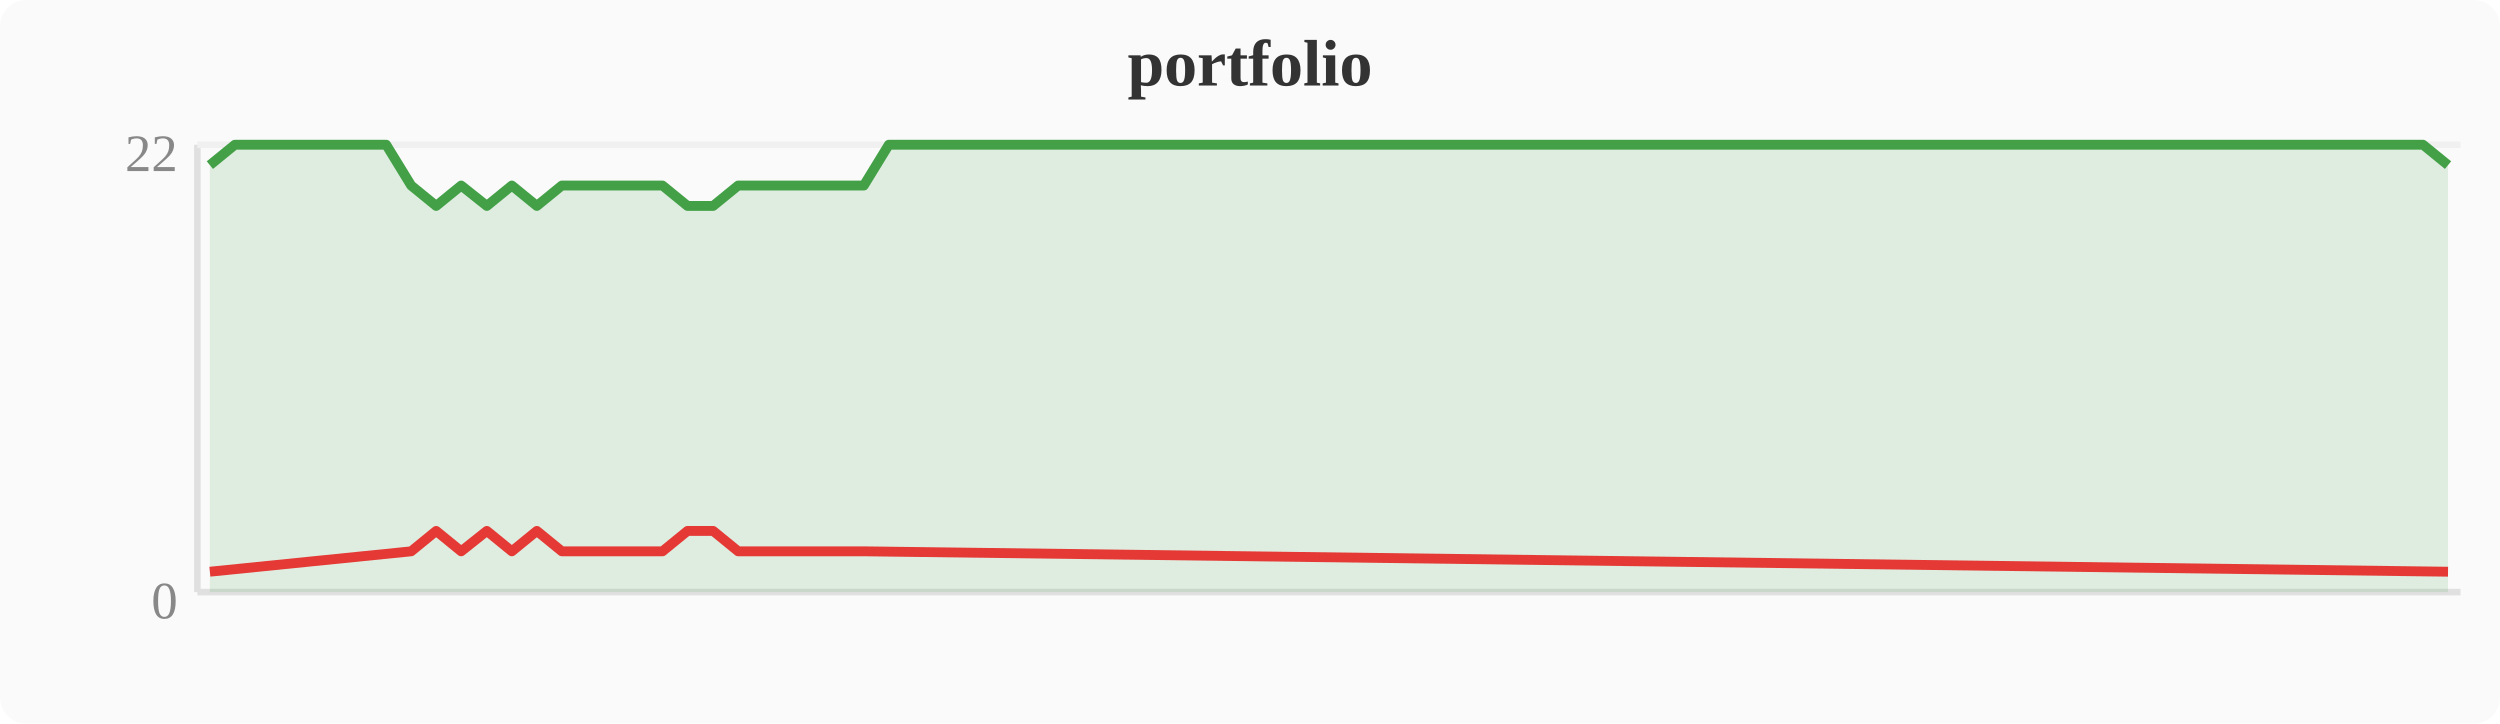
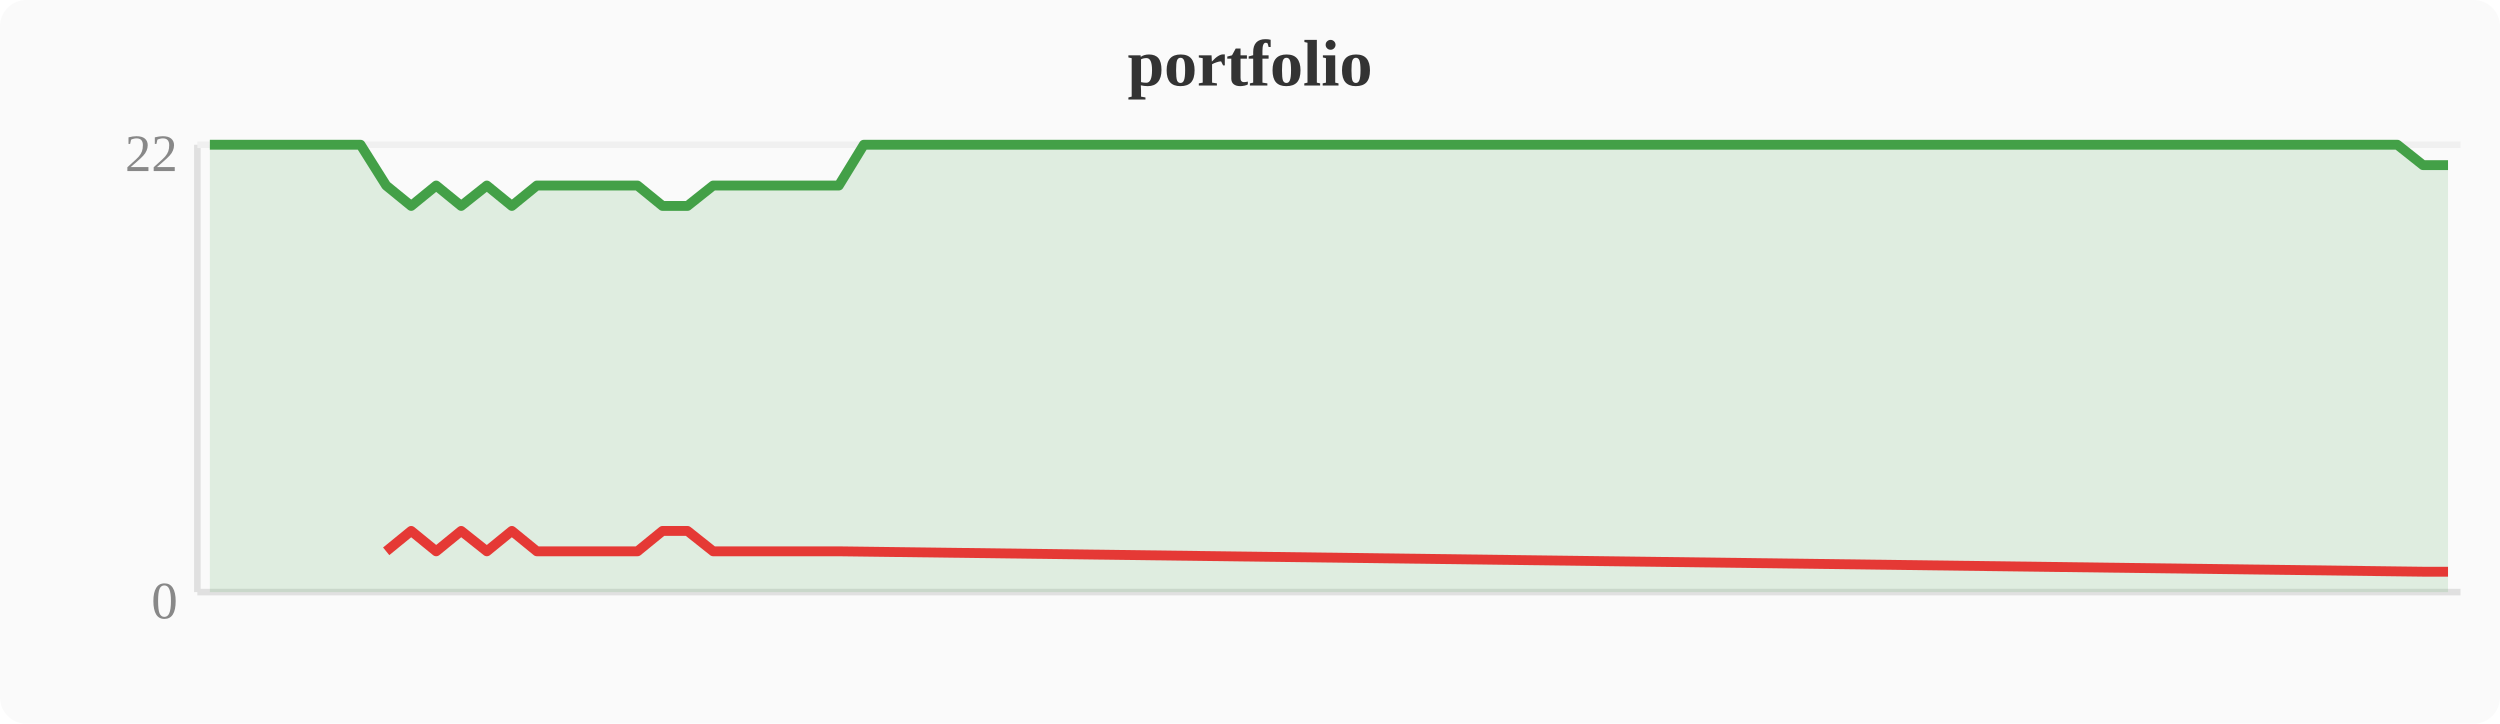
<svg xmlns="http://www.w3.org/2000/svg" width="380" height="110" viewBox="0 0 380 110">
  <rect width="380" height="110" fill="#fafafa" rx="4" />
  <text x="190" y="13" text-anchor="middle" font-size="10" font-weight="bold" fill="#333">portfolio</text>
  <line x1="30" y1="22" x2="30" y2="90" stroke="#e0e0e0" stroke-width="1" />
  <line x1="30" y1="90" x2="374" y2="90" stroke="#e0e0e0" stroke-width="1" />
  <line x1="30" y1="22" x2="374" y2="22" stroke="#f0f0f0" stroke-width="1" />
  <text x="27" y="94" text-anchor="end" font-size="8" fill="#888">0</text>
  <text x="27" y="26" text-anchor="end" font-size="8" fill="#888">22</text>
-   <polygon points="31.9,25.1 35.7,22.0 39.6,22.0 43.4,22.0 47.2,22.0 51.0,22.0 54.8,22.0 58.7,22.0 62.5,28.2 66.3,31.3 70.1,28.2 74.0,31.3 77.8,28.2 81.6,31.3 85.4,28.2 89.2,28.2 93.1,28.2 96.9,28.2 100.7,28.2 104.5,31.3 108.4,31.3 112.2,28.2 116.0,28.2 119.8,28.2 123.6,28.2 127.5,28.2 131.3,28.2 135.1,22.0 138.9,22.0 142.8,22.0 146.6,22.0 150.4,22.0 154.2,22.0 158.0,22.0 161.9,22.0 165.7,22.0 169.5,22.0 173.3,22.0 177.2,22.0 181.0,22.0 184.8,22.0 188.6,22.0 192.4,22.0 196.3,22.0 200.1,22.0 203.9,22.0 207.7,22.0 211.6,22.0 215.4,22.0 219.2,22.0 223.0,22.0 226.8,22.0 230.7,22.0 234.5,22.0 238.3,22.0 242.1,22.0 246.0,22.0 249.8,22.0 253.6,22.0 257.4,22.0 261.2,22.0 265.1,22.0 268.9,22.0 272.7,22.0 276.5,22.0 280.4,22.0 284.2,22.0 288.0,22.0 291.8,22.0 295.6,22.0 299.5,22.0 303.3,22.0 307.1,22.0 310.9,22.0 314.8,22.0 318.6,22.0 322.4,22.0 326.2,22.0 330.0,22.0 333.9,22.0 337.7,22.0 341.5,22.0 345.3,22.0 349.2,22.0 353.0,22.0 356.8,22.0 360.6,22.0 364.4,22.0 368.3,22.0 372.1,25.1 372.1,90 31.9,90" fill="#43a047" opacity="0.15" />
-   <polyline points="31.9,25.1 35.7,22.0 39.6,22.0 43.4,22.0 47.2,22.0 51.0,22.0 54.8,22.0 58.7,22.0 62.5,28.2 66.3,31.3 70.1,28.2 74.0,31.3 77.8,28.2 81.6,31.3 85.4,28.2 89.2,28.2 93.1,28.2 96.9,28.2 100.7,28.2 104.5,31.3 108.4,31.3 112.2,28.2 116.0,28.2 119.8,28.2 123.6,28.2 127.5,28.2 131.3,28.2 135.1,22.0 138.9,22.0 142.8,22.0 146.6,22.0 150.4,22.0 154.2,22.0 158.0,22.0 161.9,22.0 165.7,22.0 169.5,22.0 173.3,22.0 177.2,22.0 181.0,22.0 184.8,22.0 188.6,22.0 192.4,22.0 196.3,22.0 200.1,22.0 203.9,22.0 207.7,22.0 211.6,22.0 215.4,22.0 219.2,22.0 223.0,22.0 226.8,22.0 230.7,22.0 234.5,22.0 238.3,22.0 242.1,22.0 246.0,22.0 249.8,22.0 253.6,22.0 257.4,22.0 261.2,22.0 265.1,22.0 268.9,22.0 272.7,22.0 276.5,22.0 280.4,22.0 284.2,22.0 288.0,22.0 291.8,22.0 295.6,22.0 299.5,22.0 303.3,22.0 307.1,22.0 310.9,22.0 314.8,22.0 318.6,22.0 322.4,22.0 326.2,22.0 330.0,22.0 333.9,22.0 337.7,22.0 341.5,22.0 345.3,22.0 349.2,22.0 353.0,22.0 356.8,22.0 360.6,22.0 364.4,22.0 368.3,22.0 372.1,25.1" fill="none" stroke="#43a047" stroke-width="1.5" stroke-linejoin="round" />
-   <polyline points="31.9,86.9 62.5,83.8 66.3,80.7 70.1,83.8 74.0,80.7 77.8,83.8 81.6,80.7 85.4,83.8 89.2,83.8 93.1,83.8 96.9,83.8 100.7,83.8 104.5,80.7 108.4,80.7 112.2,83.8 116.0,83.8 119.8,83.8 123.6,83.8 127.5,83.8 131.3,83.8 372.1,86.9" fill="none" stroke="#e53935" stroke-width="1.5" stroke-linejoin="round" />
+   <polygon points="31.9,22.0 35.7,22.0 39.6,22.0 43.4,22.0 47.2,22.0 51.0,22.0 54.8,22.0 58.7,28.2 62.5,31.3 66.3,28.2 70.1,31.3 74.0,28.2 77.8,31.3 81.6,28.2 85.4,28.2 89.2,28.2 93.1,28.2 96.9,28.2 100.7,31.3 104.5,31.3 108.4,28.2 112.2,28.2 116.0,28.2 119.8,28.2 123.6,28.2 127.5,28.2 131.3,22.0 135.1,22.0 138.9,22.0 142.8,22.0 146.6,22.0 150.4,22.0 154.2,22.0 158.0,22.0 161.9,22.0 165.7,22.0 169.5,22.0 173.3,22.0 177.2,22.0 181.0,22.0 184.8,22.0 188.6,22.0 192.4,22.0 196.3,22.0 200.1,22.0 203.9,22.0 207.7,22.0 211.6,22.0 215.4,22.0 219.2,22.0 223.0,22.0 226.8,22.0 230.7,22.0 234.5,22.0 238.3,22.0 242.1,22.0 246.0,22.0 249.8,22.0 253.6,22.0 257.4,22.0 261.2,22.0 265.1,22.0 268.9,22.0 272.7,22.0 276.5,22.0 280.4,22.0 284.2,22.0 288.0,22.0 291.8,22.0 295.6,22.0 299.5,22.0 303.3,22.0 307.1,22.0 310.9,22.0 314.8,22.0 318.6,22.0 322.4,22.0 326.2,22.0 330.0,22.0 333.9,22.0 337.7,22.0 341.5,22.0 345.3,22.0 349.2,22.0 353.0,22.0 356.8,22.0 360.6,22.0 364.4,22.0 368.3,25.1 372.1,25.1 372.1,90 31.9,90" fill="#43a047" opacity="0.15" />
+   <polyline points="31.9,22.0 35.7,22.0 39.6,22.0 43.4,22.0 47.2,22.0 51.0,22.0 54.8,22.0 58.7,28.2 62.5,31.3 66.3,28.2 70.1,31.3 74.0,28.2 77.8,31.3 81.6,28.2 85.4,28.2 89.2,28.2 93.1,28.2 96.9,28.2 100.7,31.3 104.5,31.3 108.4,28.2 112.2,28.2 116.0,28.2 119.8,28.2 123.6,28.2 127.5,28.2 131.3,22.0 135.1,22.0 138.9,22.0 142.8,22.0 146.6,22.0 150.4,22.0 154.2,22.0 158.0,22.0 161.9,22.0 165.7,22.0 169.5,22.0 173.3,22.0 177.2,22.0 181.0,22.0 184.8,22.0 188.6,22.0 192.4,22.0 196.3,22.0 200.1,22.0 203.9,22.0 207.7,22.0 211.6,22.0 215.4,22.0 219.2,22.0 223.0,22.0 226.8,22.0 230.7,22.0 234.5,22.0 238.3,22.0 242.1,22.0 246.0,22.0 249.8,22.0 253.6,22.0 257.4,22.0 261.2,22.0 265.1,22.0 268.9,22.0 272.7,22.0 276.5,22.0 280.4,22.0 284.2,22.0 288.0,22.0 291.8,22.0 295.6,22.0 299.5,22.0 303.3,22.0 307.1,22.0 310.9,22.0 314.8,22.0 318.6,22.0 322.4,22.0 326.2,22.0 330.0,22.0 333.9,22.0 337.7,22.0 341.5,22.0 345.3,22.0 349.2,22.0 353.0,22.0 356.8,22.0 360.6,22.0 364.4,22.0 368.3,25.1 372.1,25.1" fill="none" stroke="#43a047" stroke-width="1.5" stroke-linejoin="round" />
+   <polyline points="58.7,83.8 62.5,80.7 66.3,83.8 70.1,80.7 74.0,83.8 77.8,80.7 81.6,83.8 85.4,83.8 89.2,83.8 93.1,83.8 96.9,83.8 100.7,80.7 104.5,80.7 108.4,83.8 112.2,83.8 116.0,83.8 119.8,83.8 123.6,83.8 127.5,83.8 368.3,86.9 372.1,86.9" fill="none" stroke="#e53935" stroke-width="1.5" stroke-linejoin="round" />
</svg>
